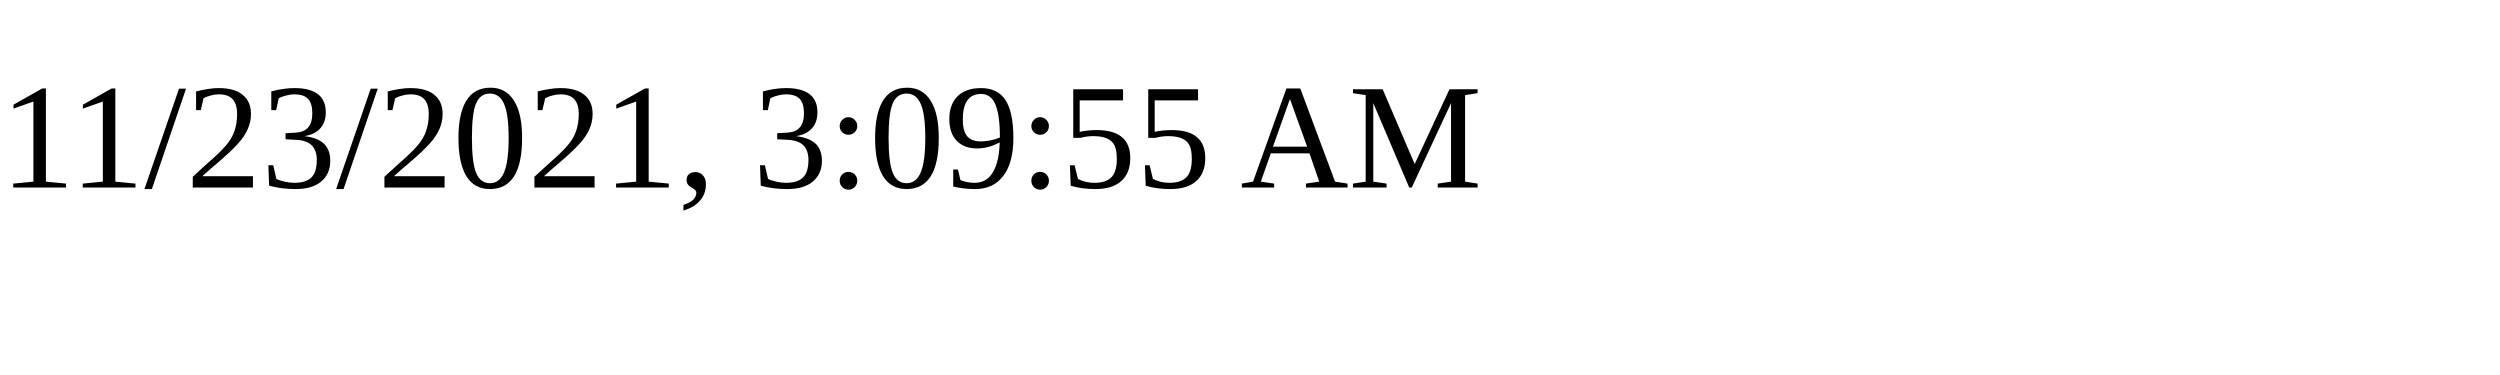
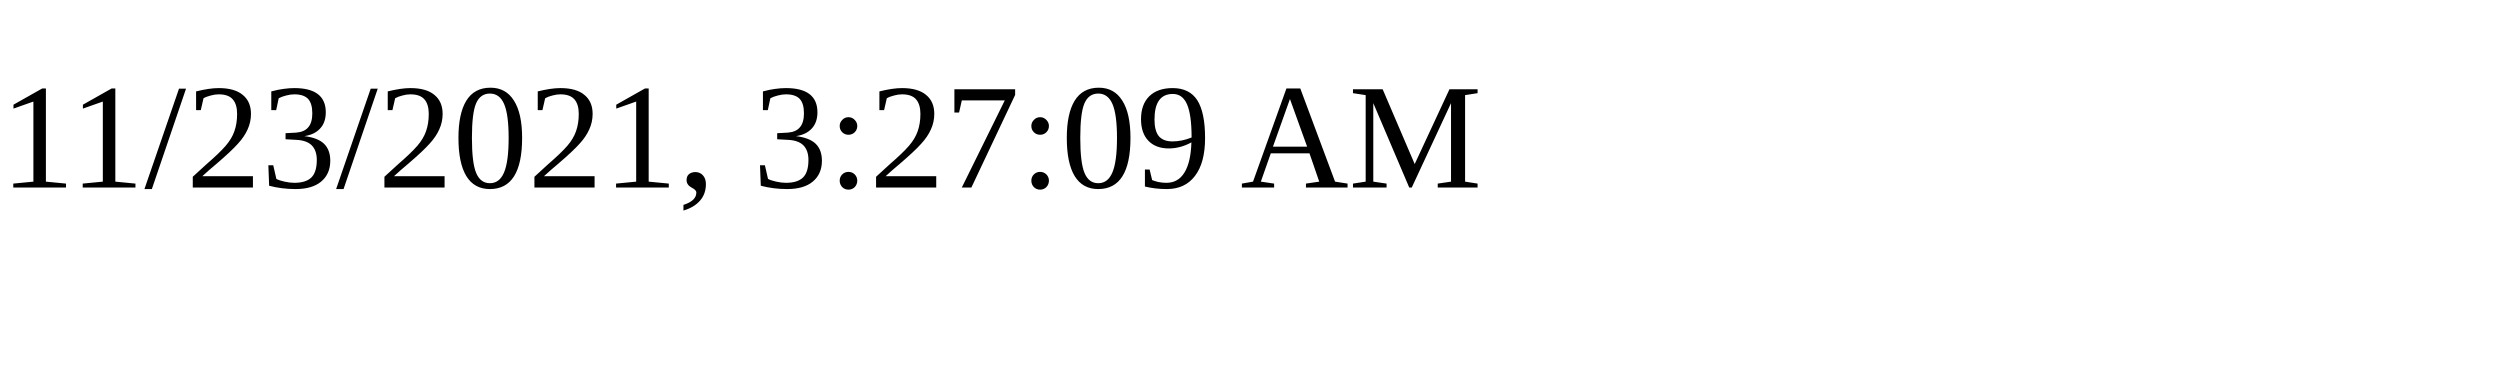
<svg xmlns="http://www.w3.org/2000/svg" height="30" width="200">
-   <text x="0" y="15">11/23/2021, 3:09:55 AM</text>
+   <text x="0" y="15">11/23/2021, 3:27:09 AM</text>
</svg>
